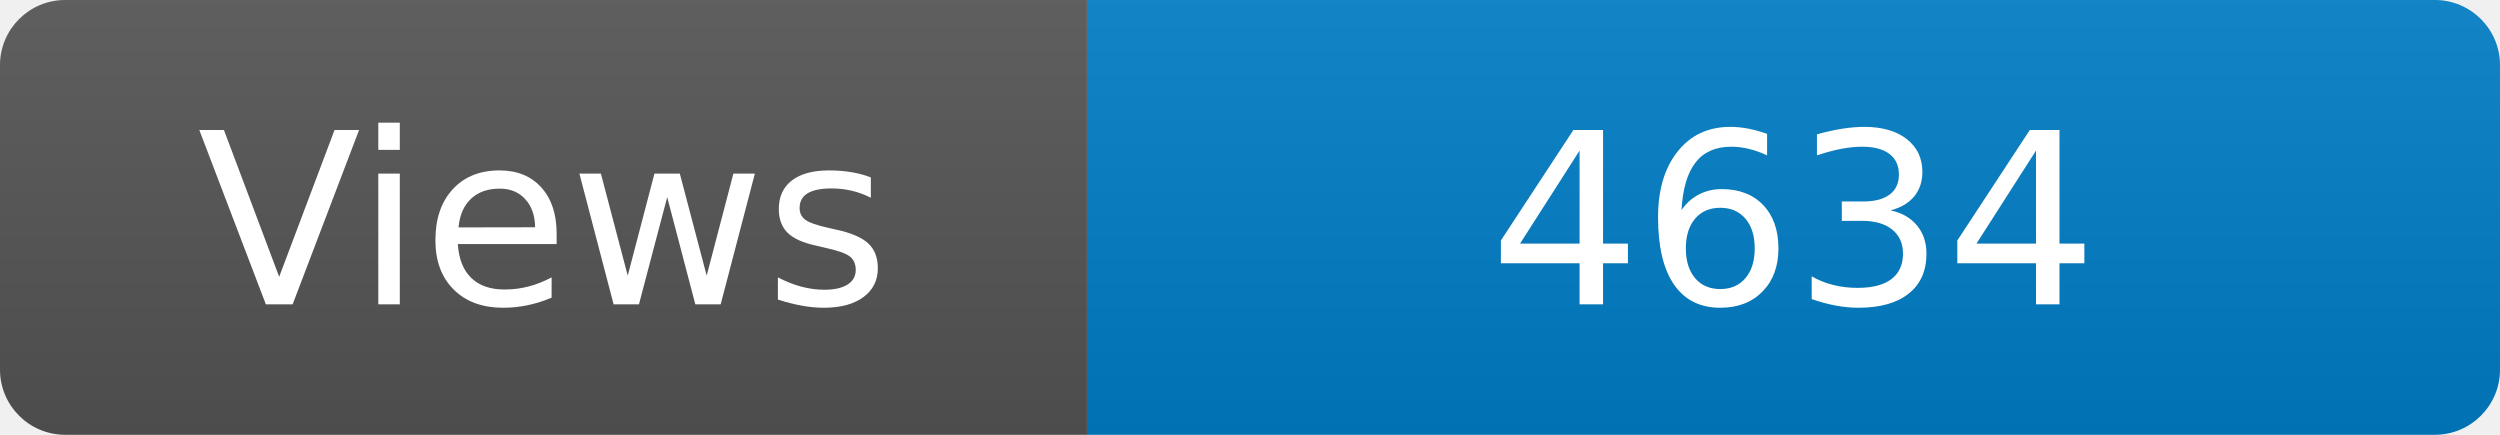
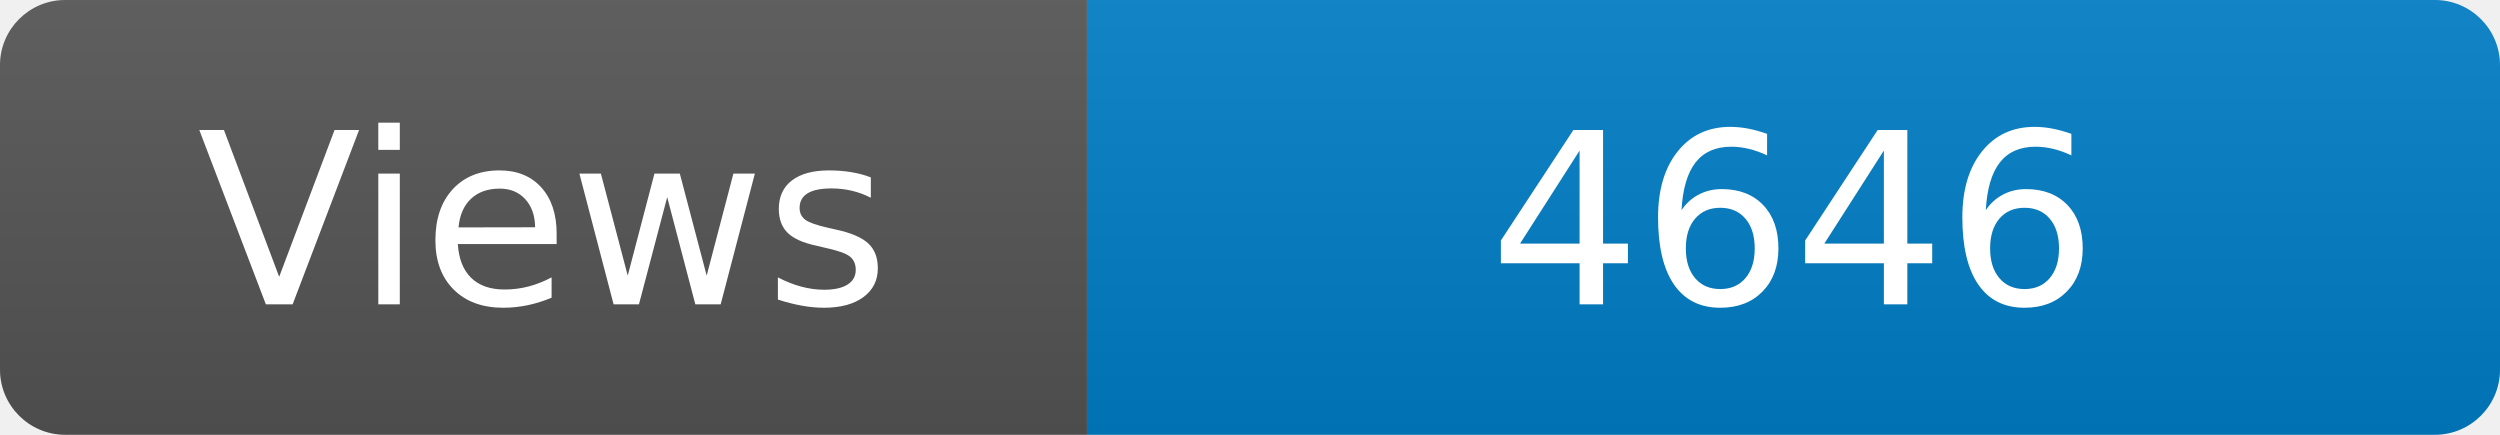
<svg xmlns="http://www.w3.org/2000/svg" width="115" height="20" role="img" aria-label="Maintained?: yes">
  <linearGradient id="s" x2="0" y2="100%">
    <stop offset="0" stop-color="#bbb" stop-opacity=".1" />
    <stop offset="1" stop-opacity=".1" />
  </linearGradient>
  <clipPath id="r">
    <rect width="115" height="20" rx="3" fill="#fff" />
  </clipPath>
  <g clip-path="url(#r)">
    <rect width="50" height="20" fill="#555" />
    <rect x="50" width="160" height="20" fill="#007ec6" />
    <rect width="115" height="20" fill="url(#s)" />
  </g>
  <g fill="#fff" text-anchor="middle" font-family="Verdana,Geneva,DejaVu Sans,sans-serif" font-size="110">
    <text x="250" y="140" transform="scale(.1)" fill="#fff">Views</text>
-     <text x="825" y="140" transform="scale(.1)" fill="#fff">4634</text>
+     <text x="825" y="140" transform="scale(.1)" fill="#fff">4646</text>
  </g>
</svg>
